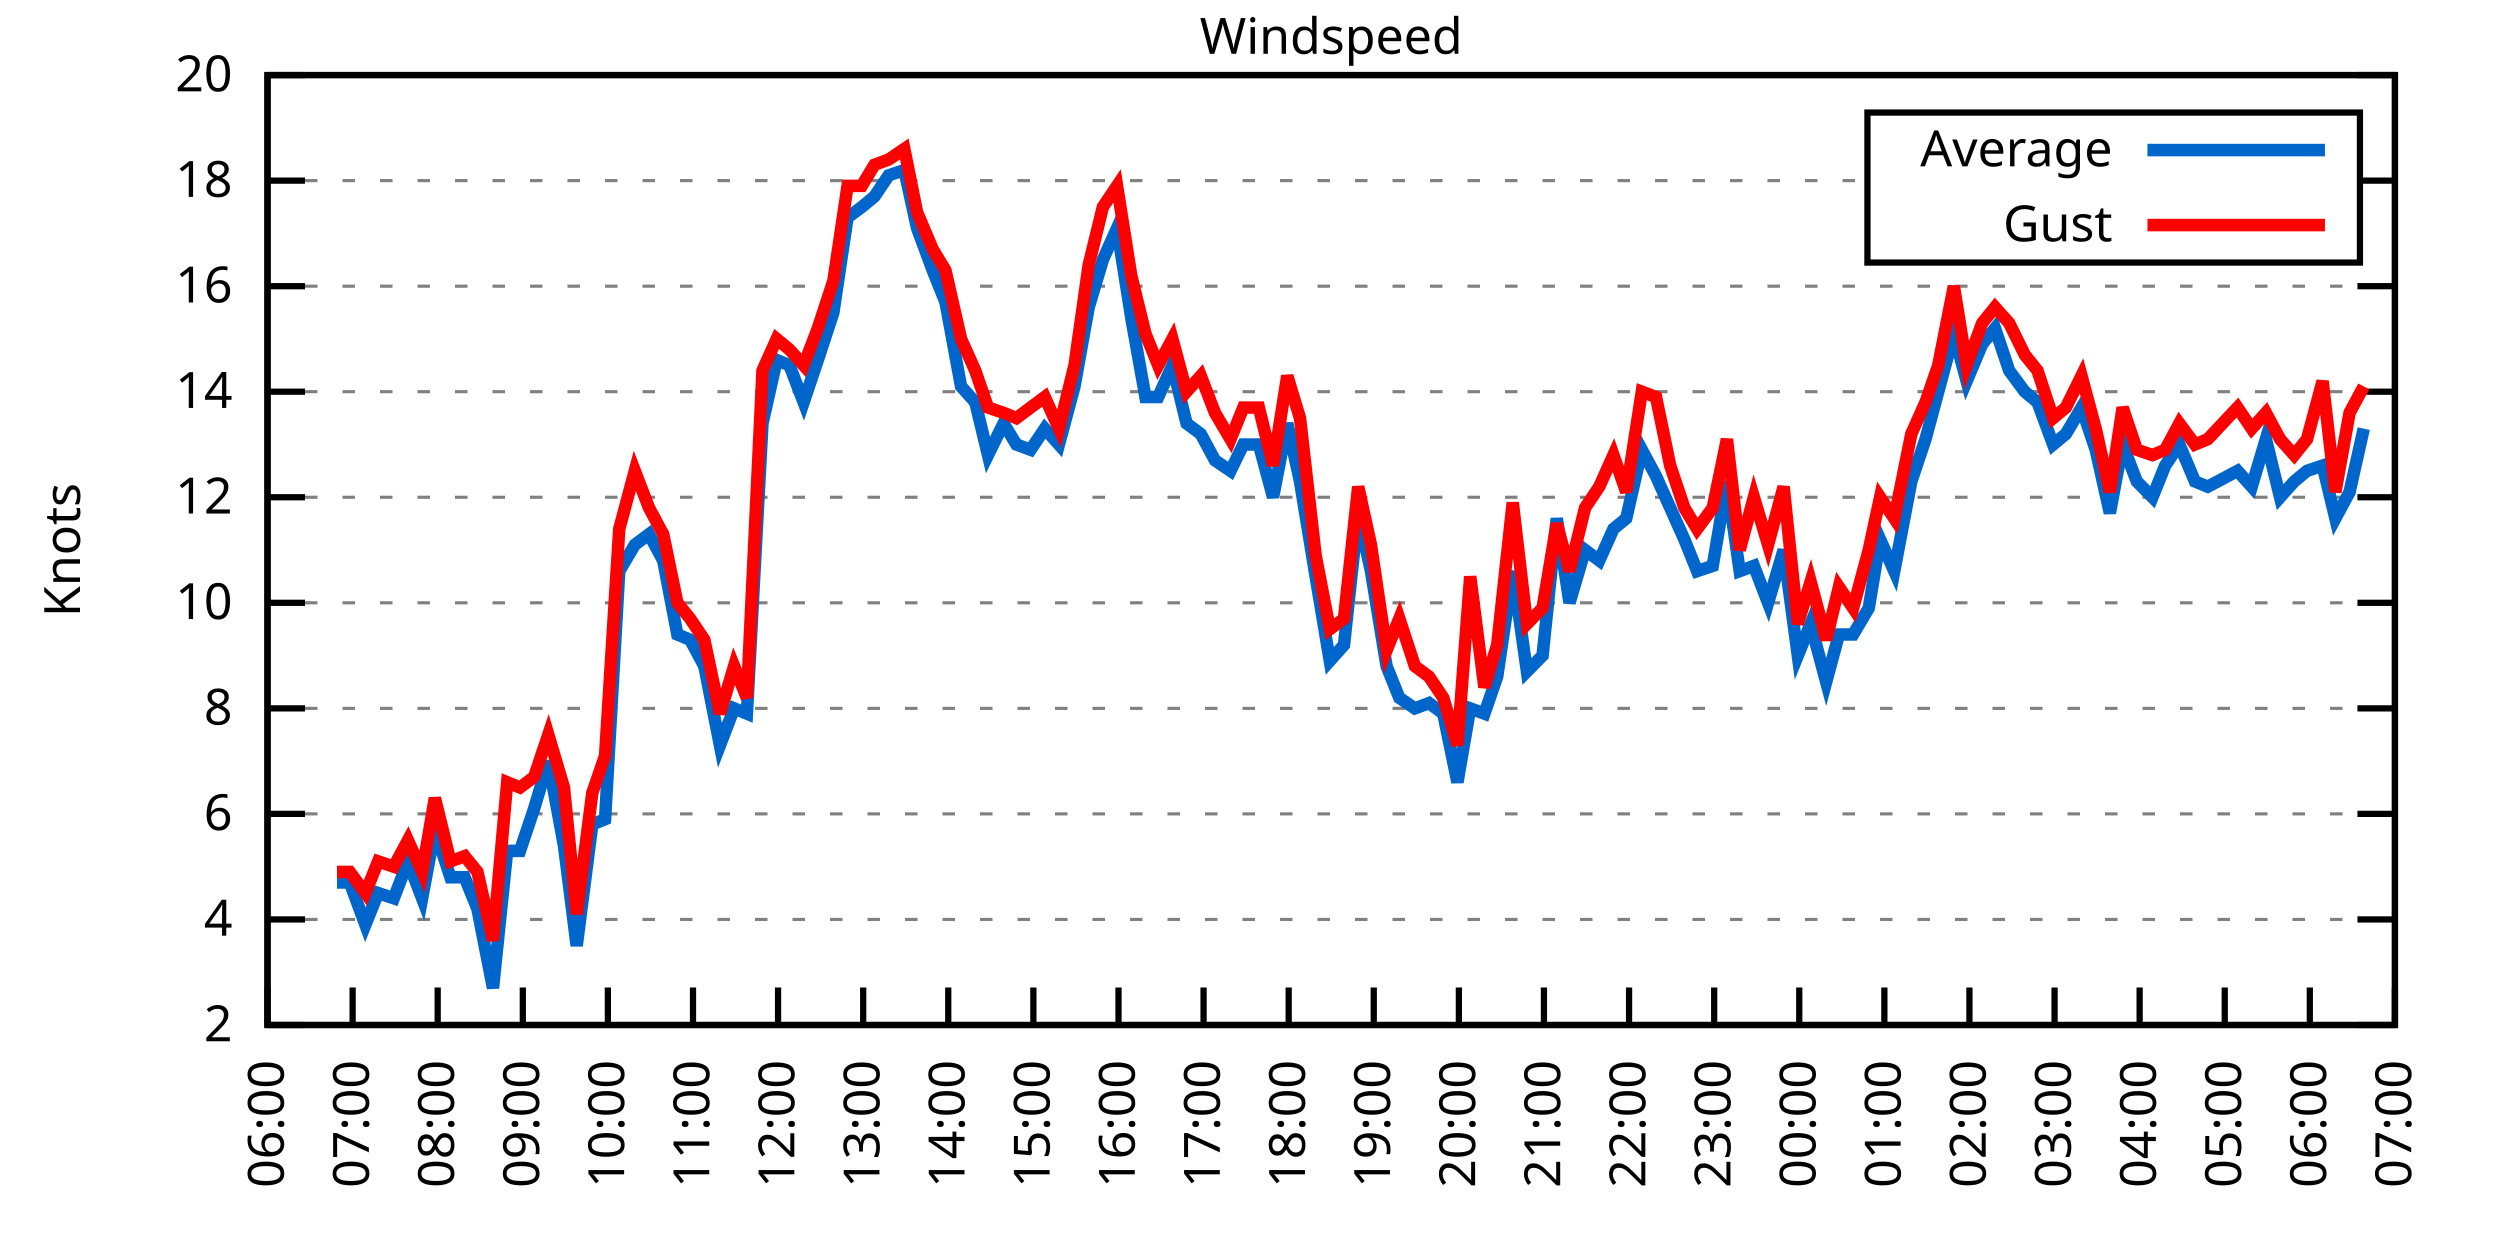
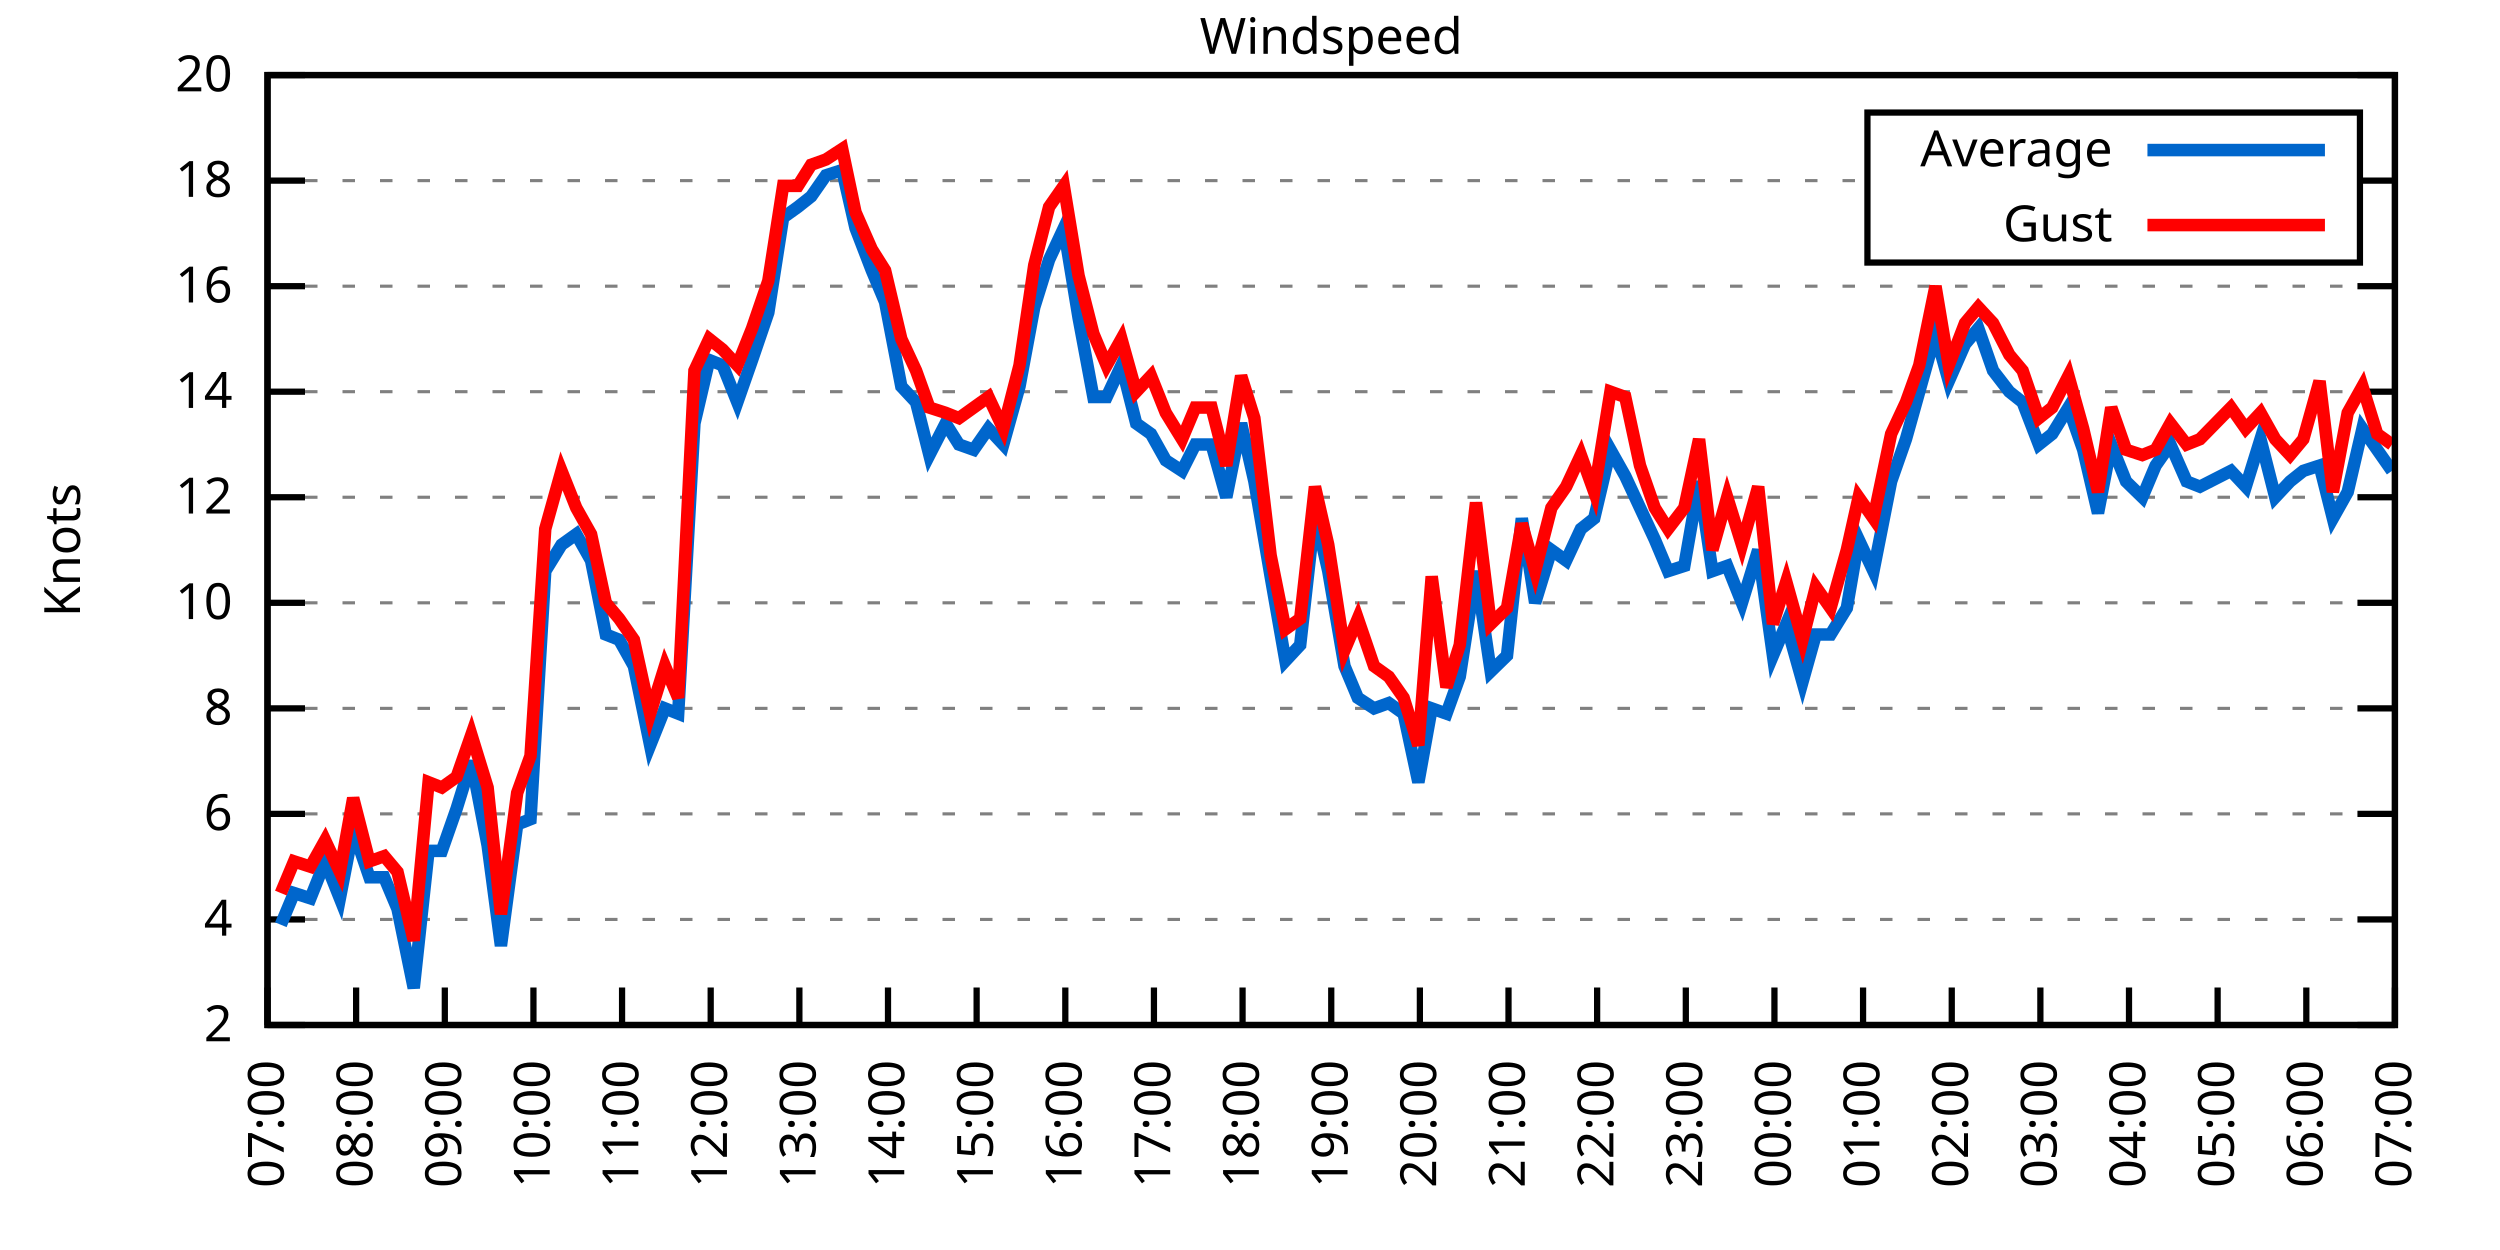
<svg xmlns="http://www.w3.org/2000/svg" xmlns:xlink="http://www.w3.org/1999/xlink" width="400" height="200" viewBox="0 0 400 200">
  <g id="gnuplot_canvas">
    <rect x="0" y="0" width="400" height="200" fill="none" />
    <defs>
      <circle id="gpDot" r="0.5" stroke-width="0.5" stroke="currentColor" />
      <path id="gpPt0" stroke-width="0.333" stroke="currentColor" d="M-1,0 h2 M0,-1 v2" />
      <path id="gpPt1" stroke-width="0.333" stroke="currentColor" d="M-1,-1 L1,1 M1,-1 L-1,1" />
      <path id="gpPt2" stroke-width="0.333" stroke="currentColor" d="M-1,0 L1,0 M0,-1 L0,1 M-1,-1 L1,1 M-1,1 L1,-1" />
      <rect id="gpPt3" stroke-width="0.333" stroke="currentColor" x="-1" y="-1" width="2" height="2" />
      <rect id="gpPt4" stroke-width="0.333" stroke="currentColor" fill="currentColor" x="-1" y="-1" width="2" height="2" />
      <circle id="gpPt5" stroke-width="0.333" stroke="currentColor" cx="0" cy="0" r="1" />
      <use xlink:href="#gpPt5" id="gpPt6" fill="currentColor" stroke="none" />
      <path id="gpPt7" stroke-width="0.333" stroke="currentColor" d="M0,-1.33 L-1.33,0.67 L1.33,0.67 z" />
      <use xlink:href="#gpPt7" id="gpPt8" fill="currentColor" stroke="none" />
      <use xlink:href="#gpPt7" id="gpPt9" stroke="currentColor" transform="rotate(180)" />
      <use xlink:href="#gpPt9" id="gpPt10" fill="currentColor" stroke="none" />
      <use xlink:href="#gpPt3" id="gpPt11" stroke="currentColor" transform="rotate(45)" />
      <use xlink:href="#gpPt11" id="gpPt12" fill="currentColor" stroke="none" />
      <path id="gpPt13" stroke-width="0.333" stroke="currentColor" d="M0,1.330 L1.265,0.411 L0.782,-1.067 L-0.782,-1.076 L-1.265,0.411 z" />
      <use xlink:href="#gpPt13" id="gpPt14" fill="currentColor" stroke="none" />
      <filter id="textbox" filterUnits="objectBoundingBox" x="0" y="0" height="1" width="1">
        <feFlood flood-color="white" flood-opacity="1" result="bgnd" />
        <feComposite in="SourceGraphic" in2="bgnd" operator="atop" />
      </filter>
      <filter id="greybox" filterUnits="objectBoundingBox" x="0" y="0" height="1" width="1">
        <feFlood flood-color="lightgrey" flood-opacity="1" result="grey" />
        <feComposite in="SourceGraphic" in2="grey" operator="atop" />
      </filter>
    </defs>
    <g fill="none" color="white" stroke="currentColor" stroke-width="1.00" stroke-linecap="butt" stroke-linejoin="miter">
</g>
    <g fill="none" color="black" stroke="currentColor" stroke-width="1.00" stroke-linecap="butt" stroke-linejoin="miter">
      <g stroke="none" shape-rendering="crispEdges">
        <polygon fill="rgb(255, 255, 255)" points="42.80,164.00 383.18,164.00 383.18,12.02 42.80,12.02 " />
      </g>
    </g>
    <g fill="none" color="black" stroke="currentColor" stroke-width="1.00" stroke-linecap="butt" stroke-linejoin="miter">
</g>
    <g fill="none" color="black" stroke="black" stroke-width="0.50" stroke-linecap="butt" stroke-linejoin="miter">
</g>
    <g fill="none" color="gray" stroke="currentColor" stroke-width="0.50" stroke-linecap="butt" stroke-linejoin="miter">
      <path stroke="gray" stroke-dasharray="2,4" class="gridline" d="M42.80,164.00 L383.19,164.00  " />
    </g>
    <g fill="none" color="gray" stroke="gray" stroke-width="1.00" stroke-linecap="butt" stroke-linejoin="miter">
</g>
    <g fill="none" color="black" stroke="currentColor" stroke-width="1.00" stroke-linecap="butt" stroke-linejoin="miter">
      <path stroke="black" d="M42.80,164.00 L48.80,164.00 M383.19,164.00 L377.19,164.00  " />
      <g transform="translate(37.20,166.60)" stroke="none" fill="black" font-family="Sans" font-size="8.00" text-anchor="end">
        <text>
          <tspan font-family="Sans"> 2</tspan>
        </text>
      </g>
    </g>
    <g fill="none" color="black" stroke="currentColor" stroke-width="1.00" stroke-linecap="butt" stroke-linejoin="miter">
</g>
    <g fill="none" color="black" stroke="black" stroke-width="0.50" stroke-linecap="butt" stroke-linejoin="miter">
</g>
    <g fill="none" color="gray" stroke="currentColor" stroke-width="0.50" stroke-linecap="butt" stroke-linejoin="miter">
      <path stroke="gray" stroke-dasharray="2,4" class="gridline" d="M42.80,147.11 L383.19,147.11  " />
    </g>
    <g fill="none" color="gray" stroke="gray" stroke-width="1.00" stroke-linecap="butt" stroke-linejoin="miter">
</g>
    <g fill="none" color="black" stroke="currentColor" stroke-width="1.00" stroke-linecap="butt" stroke-linejoin="miter">
      <path stroke="black" d="M42.80,147.11 L48.80,147.11 M383.19,147.11 L377.19,147.11  " />
      <g transform="translate(37.20,149.71)" stroke="none" fill="black" font-family="Sans" font-size="8.00" text-anchor="end">
        <text>
          <tspan font-family="Sans"> 4</tspan>
        </text>
      </g>
    </g>
    <g fill="none" color="black" stroke="currentColor" stroke-width="1.00" stroke-linecap="butt" stroke-linejoin="miter">
</g>
    <g fill="none" color="black" stroke="black" stroke-width="0.50" stroke-linecap="butt" stroke-linejoin="miter">
</g>
    <g fill="none" color="gray" stroke="currentColor" stroke-width="0.50" stroke-linecap="butt" stroke-linejoin="miter">
      <path stroke="gray" stroke-dasharray="2,4" class="gridline" d="M42.80,130.22 L383.19,130.22  " />
    </g>
    <g fill="none" color="gray" stroke="gray" stroke-width="1.00" stroke-linecap="butt" stroke-linejoin="miter">
</g>
    <g fill="none" color="black" stroke="currentColor" stroke-width="1.00" stroke-linecap="butt" stroke-linejoin="miter">
      <path stroke="black" d="M42.80,130.22 L48.80,130.22 M383.19,130.22 L377.19,130.22  " />
      <g transform="translate(37.20,132.82)" stroke="none" fill="black" font-family="Sans" font-size="8.00" text-anchor="end">
        <text>
          <tspan font-family="Sans"> 6</tspan>
        </text>
      </g>
    </g>
    <g fill="none" color="black" stroke="currentColor" stroke-width="1.00" stroke-linecap="butt" stroke-linejoin="miter">
</g>
    <g fill="none" color="black" stroke="black" stroke-width="0.50" stroke-linecap="butt" stroke-linejoin="miter">
</g>
    <g fill="none" color="gray" stroke="currentColor" stroke-width="0.50" stroke-linecap="butt" stroke-linejoin="miter">
      <path stroke="gray" stroke-dasharray="2,4" class="gridline" d="M42.80,113.34 L383.19,113.34  " />
    </g>
    <g fill="none" color="gray" stroke="gray" stroke-width="1.00" stroke-linecap="butt" stroke-linejoin="miter">
</g>
    <g fill="none" color="black" stroke="currentColor" stroke-width="1.00" stroke-linecap="butt" stroke-linejoin="miter">
      <path stroke="black" d="M42.80,113.34 L48.80,113.34 M383.19,113.34 L377.19,113.34  " />
      <g transform="translate(37.20,115.94)" stroke="none" fill="black" font-family="Sans" font-size="8.00" text-anchor="end">
        <text>
          <tspan font-family="Sans"> 8</tspan>
        </text>
      </g>
    </g>
    <g fill="none" color="black" stroke="currentColor" stroke-width="1.00" stroke-linecap="butt" stroke-linejoin="miter">
</g>
    <g fill="none" color="black" stroke="black" stroke-width="0.50" stroke-linecap="butt" stroke-linejoin="miter">
</g>
    <g fill="none" color="gray" stroke="currentColor" stroke-width="0.50" stroke-linecap="butt" stroke-linejoin="miter">
      <path stroke="gray" stroke-dasharray="2,4" class="gridline" d="M42.80,96.45 L383.19,96.45  " />
    </g>
    <g fill="none" color="gray" stroke="gray" stroke-width="1.00" stroke-linecap="butt" stroke-linejoin="miter">
</g>
    <g fill="none" color="black" stroke="currentColor" stroke-width="1.00" stroke-linecap="butt" stroke-linejoin="miter">
      <path stroke="black" d="M42.80,96.45 L48.80,96.45 M383.19,96.45 L377.19,96.45  " />
      <g transform="translate(37.20,99.05)" stroke="none" fill="black" font-family="Sans" font-size="8.00" text-anchor="end">
        <text>
          <tspan font-family="Sans"> 10</tspan>
        </text>
      </g>
    </g>
    <g fill="none" color="black" stroke="currentColor" stroke-width="1.00" stroke-linecap="butt" stroke-linejoin="miter">
</g>
    <g fill="none" color="black" stroke="black" stroke-width="0.50" stroke-linecap="butt" stroke-linejoin="miter">
</g>
    <g fill="none" color="gray" stroke="currentColor" stroke-width="0.50" stroke-linecap="butt" stroke-linejoin="miter">
      <path stroke="gray" stroke-dasharray="2,4" class="gridline" d="M42.80,79.56 L383.19,79.56  " />
    </g>
    <g fill="none" color="gray" stroke="gray" stroke-width="1.00" stroke-linecap="butt" stroke-linejoin="miter">
</g>
    <g fill="none" color="black" stroke="currentColor" stroke-width="1.00" stroke-linecap="butt" stroke-linejoin="miter">
      <path stroke="black" d="M42.80,79.56 L48.80,79.56 M383.19,79.56 L377.19,79.56  " />
      <g transform="translate(37.20,82.16)" stroke="none" fill="black" font-family="Sans" font-size="8.00" text-anchor="end">
        <text>
          <tspan font-family="Sans"> 12</tspan>
        </text>
      </g>
    </g>
    <g fill="none" color="black" stroke="currentColor" stroke-width="1.00" stroke-linecap="butt" stroke-linejoin="miter">
</g>
    <g fill="none" color="black" stroke="black" stroke-width="0.50" stroke-linecap="butt" stroke-linejoin="miter">
</g>
    <g fill="none" color="gray" stroke="currentColor" stroke-width="0.50" stroke-linecap="butt" stroke-linejoin="miter">
      <path stroke="gray" stroke-dasharray="2,4" class="gridline" d="M42.80,62.67 L383.19,62.67  " />
    </g>
    <g fill="none" color="gray" stroke="gray" stroke-width="1.00" stroke-linecap="butt" stroke-linejoin="miter">
</g>
    <g fill="none" color="black" stroke="currentColor" stroke-width="1.00" stroke-linecap="butt" stroke-linejoin="miter">
      <path stroke="black" d="M42.80,62.67 L48.80,62.67 M383.19,62.67 L377.19,62.67  " />
      <g transform="translate(37.20,65.27)" stroke="none" fill="black" font-family="Sans" font-size="8.00" text-anchor="end">
        <text>
          <tspan font-family="Sans"> 14</tspan>
        </text>
      </g>
    </g>
    <g fill="none" color="black" stroke="currentColor" stroke-width="1.00" stroke-linecap="butt" stroke-linejoin="miter">
</g>
    <g fill="none" color="black" stroke="black" stroke-width="0.50" stroke-linecap="butt" stroke-linejoin="miter">
</g>
    <g fill="none" color="gray" stroke="currentColor" stroke-width="0.50" stroke-linecap="butt" stroke-linejoin="miter">
      <path stroke="gray" stroke-dasharray="2,4" class="gridline" d="M42.80,45.79 L383.19,45.79  " />
    </g>
    <g fill="none" color="gray" stroke="gray" stroke-width="1.00" stroke-linecap="butt" stroke-linejoin="miter">
</g>
    <g fill="none" color="black" stroke="currentColor" stroke-width="1.00" stroke-linecap="butt" stroke-linejoin="miter">
      <path stroke="black" d="M42.80,45.79 L48.80,45.79 M383.19,45.79 L377.19,45.79  " />
      <g transform="translate(37.20,48.39)" stroke="none" fill="black" font-family="Sans" font-size="8.00" text-anchor="end">
        <text>
          <tspan font-family="Sans"> 16</tspan>
        </text>
      </g>
    </g>
    <g fill="none" color="black" stroke="currentColor" stroke-width="1.00" stroke-linecap="butt" stroke-linejoin="miter">
</g>
    <g fill="none" color="black" stroke="black" stroke-width="0.50" stroke-linecap="butt" stroke-linejoin="miter">
</g>
    <g fill="none" color="gray" stroke="currentColor" stroke-width="0.50" stroke-linecap="butt" stroke-linejoin="miter">
      <path stroke="gray" stroke-dasharray="2,4" class="gridline" d="M42.80,28.90 L298.79,28.90 M377.59,28.90 L383.19,28.90  " />
    </g>
    <g fill="none" color="gray" stroke="gray" stroke-width="1.00" stroke-linecap="butt" stroke-linejoin="miter">
</g>
    <g fill="none" color="black" stroke="currentColor" stroke-width="1.00" stroke-linecap="butt" stroke-linejoin="miter">
      <path stroke="black" d="M42.80,28.90 L48.80,28.90 M383.19,28.90 L377.19,28.90  " />
      <g transform="translate(37.20,31.50)" stroke="none" fill="black" font-family="Sans" font-size="8.00" text-anchor="end">
        <text>
          <tspan font-family="Sans"> 18</tspan>
        </text>
      </g>
    </g>
    <g fill="none" color="black" stroke="currentColor" stroke-width="1.00" stroke-linecap="butt" stroke-linejoin="miter">
</g>
    <g fill="none" color="black" stroke="black" stroke-width="0.50" stroke-linecap="butt" stroke-linejoin="miter">
</g>
    <g fill="none" color="gray" stroke="currentColor" stroke-width="0.50" stroke-linecap="butt" stroke-linejoin="miter">
      <path stroke="gray" stroke-dasharray="2,4" class="gridline" d="M42.80,12.01 L383.19,12.01  " />
    </g>
    <g fill="none" color="gray" stroke="gray" stroke-width="1.00" stroke-linecap="butt" stroke-linejoin="miter">
</g>
    <g fill="none" color="black" stroke="currentColor" stroke-width="1.00" stroke-linecap="butt" stroke-linejoin="miter">
      <path stroke="black" d="M42.80,12.01 L48.80,12.01 M383.19,12.01 L377.19,12.01  " />
      <g transform="translate(37.20,14.61)" stroke="none" fill="black" font-family="Sans" font-size="8.00" text-anchor="end">
        <text>
          <tspan font-family="Sans"> 20</tspan>
        </text>
      </g>
    </g>
    <g fill="none" color="black" stroke="currentColor" stroke-width="1.00" stroke-linecap="butt" stroke-linejoin="miter">
      <path stroke="black" d="M42.80,164.00 L42.80,158.00  " />
      <g transform="translate(45.40,169.60) rotate(270.00)" stroke="none" fill="black" font-family="Sans" font-size="8.00" text-anchor="end">
        <text>
-           <tspan font-family="Sans">06:00</tspan>
-         </text>
-       </g>
-     </g>
-     <g fill="none" color="black" stroke="currentColor" stroke-width="1.00" stroke-linecap="butt" stroke-linejoin="miter">
-       <path stroke="black" d="M56.42,164.00 L56.42,158.00  " />
-       <g transform="translate(59.02,169.60) rotate(270.00)" stroke="none" fill="black" font-family="Sans" font-size="8.00" text-anchor="end">
-         <text>
          <tspan font-family="Sans">07:00</tspan>
        </text>
      </g>
    </g>
    <g fill="none" color="black" stroke="currentColor" stroke-width="1.00" stroke-linecap="butt" stroke-linejoin="miter">
-       <path stroke="black" d="M70.03,164.00 L70.03,158.00  " />
-       <g transform="translate(72.63,169.60) rotate(270.00)" stroke="none" fill="black" font-family="Sans" font-size="8.00" text-anchor="end">
+       <path stroke="black" d="M56.98,164.00 L56.98,158.00  " />
+       <g transform="translate(59.58,169.60) rotate(270.00)" stroke="none" fill="black" font-family="Sans" font-size="8.00" text-anchor="end">
        <text>
          <tspan font-family="Sans">08:00</tspan>
        </text>
      </g>
    </g>
    <g fill="none" color="black" stroke="currentColor" stroke-width="1.00" stroke-linecap="butt" stroke-linejoin="miter">
-       <path stroke="black" d="M83.65,164.00 L83.65,158.00  " />
-       <g transform="translate(86.25,169.60) rotate(270.00)" stroke="none" fill="black" font-family="Sans" font-size="8.00" text-anchor="end">
+       <path stroke="black" d="M71.17,164.00 L71.17,158.00  " />
+       <g transform="translate(73.77,169.60) rotate(270.00)" stroke="none" fill="black" font-family="Sans" font-size="8.00" text-anchor="end">
        <text>
          <tspan font-family="Sans">09:00</tspan>
        </text>
      </g>
    </g>
    <g fill="none" color="black" stroke="currentColor" stroke-width="1.00" stroke-linecap="butt" stroke-linejoin="miter">
-       <path stroke="black" d="M97.26,164.00 L97.26,158.00  " />
-       <g transform="translate(99.86,169.60) rotate(270.00)" stroke="none" fill="black" font-family="Sans" font-size="8.00" text-anchor="end">
+       <path stroke="black" d="M85.35,164.00 L85.35,158.00  " />
+       <g transform="translate(87.95,169.60) rotate(270.00)" stroke="none" fill="black" font-family="Sans" font-size="8.00" text-anchor="end">
        <text>
          <tspan font-family="Sans">10:00</tspan>
        </text>
      </g>
    </g>
    <g fill="none" color="black" stroke="currentColor" stroke-width="1.00" stroke-linecap="butt" stroke-linejoin="miter">
-       <path stroke="black" d="M110.88,164.00 L110.88,158.00  " />
-       <g transform="translate(113.48,169.60) rotate(270.00)" stroke="none" fill="black" font-family="Sans" font-size="8.00" text-anchor="end">
+       <path stroke="black" d="M99.53,164.00 L99.53,158.00  " />
+       <g transform="translate(102.13,169.60) rotate(270.00)" stroke="none" fill="black" font-family="Sans" font-size="8.00" text-anchor="end">
        <text>
          <tspan font-family="Sans">11:00</tspan>
        </text>
      </g>
    </g>
    <g fill="none" color="black" stroke="currentColor" stroke-width="1.00" stroke-linecap="butt" stroke-linejoin="miter">
-       <path stroke="black" d="M124.49,164.00 L124.49,158.00  " />
-       <g transform="translate(127.09,169.60) rotate(270.00)" stroke="none" fill="black" font-family="Sans" font-size="8.00" text-anchor="end">
+       <path stroke="black" d="M113.71,164.00 L113.71,158.00  " />
+       <g transform="translate(116.31,169.60) rotate(270.00)" stroke="none" fill="black" font-family="Sans" font-size="8.00" text-anchor="end">
        <text>
          <tspan font-family="Sans">12:00</tspan>
        </text>
      </g>
    </g>
    <g fill="none" color="black" stroke="currentColor" stroke-width="1.00" stroke-linecap="butt" stroke-linejoin="miter">
-       <path stroke="black" d="M138.11,164.00 L138.11,158.00  " />
-       <g transform="translate(140.71,169.60) rotate(270.00)" stroke="none" fill="black" font-family="Sans" font-size="8.00" text-anchor="end">
+       <path stroke="black" d="M127.90,164.00 L127.90,158.00  " />
+       <g transform="translate(130.50,169.60) rotate(270.00)" stroke="none" fill="black" font-family="Sans" font-size="8.00" text-anchor="end">
        <text>
          <tspan font-family="Sans">13:00</tspan>
        </text>
      </g>
    </g>
    <g fill="none" color="black" stroke="currentColor" stroke-width="1.00" stroke-linecap="butt" stroke-linejoin="miter">
-       <path stroke="black" d="M151.72,164.00 L151.72,158.00  " />
-       <g transform="translate(154.32,169.60) rotate(270.00)" stroke="none" fill="black" font-family="Sans" font-size="8.00" text-anchor="end">
+       <path stroke="black" d="M142.08,164.00 L142.08,158.00  " />
+       <g transform="translate(144.68,169.60) rotate(270.00)" stroke="none" fill="black" font-family="Sans" font-size="8.00" text-anchor="end">
        <text>
          <tspan font-family="Sans">14:00</tspan>
        </text>
      </g>
    </g>
    <g fill="none" color="black" stroke="currentColor" stroke-width="1.00" stroke-linecap="butt" stroke-linejoin="miter">
-       <path stroke="black" d="M165.34,164.00 L165.34,158.00  " />
-       <g transform="translate(167.94,169.60) rotate(270.00)" stroke="none" fill="black" font-family="Sans" font-size="8.00" text-anchor="end">
+       <path stroke="black" d="M156.26,164.00 L156.26,158.00  " />
+       <g transform="translate(158.86,169.60) rotate(270.00)" stroke="none" fill="black" font-family="Sans" font-size="8.00" text-anchor="end">
        <text>
          <tspan font-family="Sans">15:00</tspan>
        </text>
      </g>
    </g>
    <g fill="none" color="black" stroke="currentColor" stroke-width="1.00" stroke-linecap="butt" stroke-linejoin="miter">
-       <path stroke="black" d="M178.96,164.00 L178.96,158.00  " />
-       <g transform="translate(181.56,169.60) rotate(270.00)" stroke="none" fill="black" font-family="Sans" font-size="8.00" text-anchor="end">
+       <path stroke="black" d="M170.45,164.00 L170.45,158.00  " />
+       <g transform="translate(173.05,169.60) rotate(270.00)" stroke="none" fill="black" font-family="Sans" font-size="8.00" text-anchor="end">
        <text>
          <tspan font-family="Sans">16:00</tspan>
        </text>
      </g>
    </g>
    <g fill="none" color="black" stroke="currentColor" stroke-width="1.00" stroke-linecap="butt" stroke-linejoin="miter">
-       <path stroke="black" d="M192.57,164.00 L192.57,158.00  " />
-       <g transform="translate(195.17,169.60) rotate(270.00)" stroke="none" fill="black" font-family="Sans" font-size="8.00" text-anchor="end">
+       <path stroke="black" d="M184.63,164.00 L184.63,158.00  " />
+       <g transform="translate(187.23,169.60) rotate(270.00)" stroke="none" fill="black" font-family="Sans" font-size="8.00" text-anchor="end">
        <text>
          <tspan font-family="Sans">17:00</tspan>
        </text>
      </g>
    </g>
    <g fill="none" color="black" stroke="currentColor" stroke-width="1.00" stroke-linecap="butt" stroke-linejoin="miter">
-       <path stroke="black" d="M206.19,164.00 L206.19,158.00  " />
-       <g transform="translate(208.79,169.60) rotate(270.00)" stroke="none" fill="black" font-family="Sans" font-size="8.00" text-anchor="end">
+       <path stroke="black" d="M198.81,164.00 L198.81,158.00  " />
+       <g transform="translate(201.41,169.60) rotate(270.00)" stroke="none" fill="black" font-family="Sans" font-size="8.00" text-anchor="end">
        <text>
          <tspan font-family="Sans">18:00</tspan>
        </text>
      </g>
    </g>
    <g fill="none" color="black" stroke="currentColor" stroke-width="1.00" stroke-linecap="butt" stroke-linejoin="miter">
-       <path stroke="black" d="M219.80,164.00 L219.80,158.00  " />
-       <g transform="translate(222.40,169.60) rotate(270.00)" stroke="none" fill="black" font-family="Sans" font-size="8.00" text-anchor="end">
+       <path stroke="black" d="M213.00,164.00 L213.00,158.00  " />
+       <g transform="translate(215.60,169.60) rotate(270.00)" stroke="none" fill="black" font-family="Sans" font-size="8.00" text-anchor="end">
        <text>
          <tspan font-family="Sans">19:00</tspan>
        </text>
      </g>
    </g>
    <g fill="none" color="black" stroke="currentColor" stroke-width="1.00" stroke-linecap="butt" stroke-linejoin="miter">
-       <path stroke="black" d="M233.42,164.00 L233.42,158.00  " />
-       <g transform="translate(236.02,169.60) rotate(270.00)" stroke="none" fill="black" font-family="Sans" font-size="8.00" text-anchor="end">
+       <path stroke="black" d="M227.18,164.00 L227.18,158.00  " />
+       <g transform="translate(229.78,169.60) rotate(270.00)" stroke="none" fill="black" font-family="Sans" font-size="8.00" text-anchor="end">
        <text>
          <tspan font-family="Sans">20:00</tspan>
        </text>
      </g>
    </g>
    <g fill="none" color="black" stroke="currentColor" stroke-width="1.00" stroke-linecap="butt" stroke-linejoin="miter">
-       <path stroke="black" d="M247.03,164.00 L247.03,158.00  " />
-       <g transform="translate(249.63,169.60) rotate(270.00)" stroke="none" fill="black" font-family="Sans" font-size="8.00" text-anchor="end">
+       <path stroke="black" d="M241.36,164.00 L241.36,158.00  " />
+       <g transform="translate(243.96,169.60) rotate(270.00)" stroke="none" fill="black" font-family="Sans" font-size="8.00" text-anchor="end">
        <text>
          <tspan font-family="Sans">21:00</tspan>
        </text>
      </g>
    </g>
    <g fill="none" color="black" stroke="currentColor" stroke-width="1.00" stroke-linecap="butt" stroke-linejoin="miter">
-       <path stroke="black" d="M260.65,164.00 L260.65,158.00  " />
-       <g transform="translate(263.25,169.60) rotate(270.00)" stroke="none" fill="black" font-family="Sans" font-size="8.00" text-anchor="end">
+       <path stroke="black" d="M255.54,164.00 L255.54,158.00  " />
+       <g transform="translate(258.14,169.60) rotate(270.00)" stroke="none" fill="black" font-family="Sans" font-size="8.00" text-anchor="end">
        <text>
          <tspan font-family="Sans">22:00</tspan>
        </text>
      </g>
    </g>
    <g fill="none" color="black" stroke="currentColor" stroke-width="1.00" stroke-linecap="butt" stroke-linejoin="miter">
-       <path stroke="black" d="M274.27,164.00 L274.27,158.00  " />
-       <g transform="translate(276.87,169.60) rotate(270.00)" stroke="none" fill="black" font-family="Sans" font-size="8.00" text-anchor="end">
+       <path stroke="black" d="M269.73,164.00 L269.73,158.00  " />
+       <g transform="translate(272.33,169.60) rotate(270.00)" stroke="none" fill="black" font-family="Sans" font-size="8.00" text-anchor="end">
        <text>
          <tspan font-family="Sans">23:00</tspan>
        </text>
      </g>
    </g>
    <g fill="none" color="black" stroke="currentColor" stroke-width="1.00" stroke-linecap="butt" stroke-linejoin="miter">
-       <path stroke="black" d="M287.88,164.00 L287.88,158.00  " />
-       <g transform="translate(290.48,169.60) rotate(270.00)" stroke="none" fill="black" font-family="Sans" font-size="8.00" text-anchor="end">
+       <path stroke="black" d="M283.91,164.00 L283.91,158.00  " />
+       <g transform="translate(286.51,169.60) rotate(270.00)" stroke="none" fill="black" font-family="Sans" font-size="8.00" text-anchor="end">
        <text>
          <tspan font-family="Sans">00:00</tspan>
        </text>
      </g>
    </g>
    <g fill="none" color="black" stroke="currentColor" stroke-width="1.00" stroke-linecap="butt" stroke-linejoin="miter">
-       <path stroke="black" d="M301.50,164.00 L301.50,158.00  " />
-       <g transform="translate(304.10,169.60) rotate(270.00)" stroke="none" fill="black" font-family="Sans" font-size="8.00" text-anchor="end">
+       <path stroke="black" d="M298.09,164.00 L298.09,158.00  " />
+       <g transform="translate(300.69,169.60) rotate(270.00)" stroke="none" fill="black" font-family="Sans" font-size="8.00" text-anchor="end">
        <text>
          <tspan font-family="Sans">01:00</tspan>
        </text>
      </g>
    </g>
    <g fill="none" color="black" stroke="currentColor" stroke-width="1.00" stroke-linecap="butt" stroke-linejoin="miter">
-       <path stroke="black" d="M315.11,164.00 L315.11,158.00  " />
-       <g transform="translate(317.71,169.60) rotate(270.00)" stroke="none" fill="black" font-family="Sans" font-size="8.00" text-anchor="end">
+       <path stroke="black" d="M312.28,164.00 L312.28,158.00  " />
+       <g transform="translate(314.88,169.60) rotate(270.00)" stroke="none" fill="black" font-family="Sans" font-size="8.00" text-anchor="end">
        <text>
          <tspan font-family="Sans">02:00</tspan>
        </text>
      </g>
    </g>
    <g fill="none" color="black" stroke="currentColor" stroke-width="1.00" stroke-linecap="butt" stroke-linejoin="miter">
-       <path stroke="black" d="M328.73,164.00 L328.73,158.00  " />
-       <g transform="translate(331.33,169.60) rotate(270.00)" stroke="none" fill="black" font-family="Sans" font-size="8.00" text-anchor="end">
+       <path stroke="black" d="M326.46,164.00 L326.46,158.00  " />
+       <g transform="translate(329.06,169.60) rotate(270.00)" stroke="none" fill="black" font-family="Sans" font-size="8.00" text-anchor="end">
        <text>
          <tspan font-family="Sans">03:00</tspan>
        </text>
      </g>
    </g>
    <g fill="none" color="black" stroke="currentColor" stroke-width="1.00" stroke-linecap="butt" stroke-linejoin="miter">
-       <path stroke="black" d="M342.34,164.00 L342.34,158.00  " />
-       <g transform="translate(344.94,169.60) rotate(270.00)" stroke="none" fill="black" font-family="Sans" font-size="8.00" text-anchor="end">
+       <path stroke="black" d="M340.64,164.00 L340.64,158.00  " />
+       <g transform="translate(343.24,169.60) rotate(270.00)" stroke="none" fill="black" font-family="Sans" font-size="8.00" text-anchor="end">
        <text>
          <tspan font-family="Sans">04:00</tspan>
        </text>
      </g>
    </g>
    <g fill="none" color="black" stroke="currentColor" stroke-width="1.00" stroke-linecap="butt" stroke-linejoin="miter">
-       <path stroke="black" d="M355.96,164.00 L355.96,158.00  " />
-       <g transform="translate(358.56,169.60) rotate(270.00)" stroke="none" fill="black" font-family="Sans" font-size="8.00" text-anchor="end">
+       <path stroke="black" d="M354.82,164.00 L354.82,158.00  " />
+       <g transform="translate(357.42,169.60) rotate(270.00)" stroke="none" fill="black" font-family="Sans" font-size="8.00" text-anchor="end">
        <text>
          <tspan font-family="Sans">05:00</tspan>
        </text>
      </g>
    </g>
    <g fill="none" color="black" stroke="currentColor" stroke-width="1.00" stroke-linecap="butt" stroke-linejoin="miter">
-       <path stroke="black" d="M369.57,164.00 L369.57,158.00  " />
-       <g transform="translate(372.17,169.60) rotate(270.00)" stroke="none" fill="black" font-family="Sans" font-size="8.00" text-anchor="end">
+       <path stroke="black" d="M369.01,164.00 L369.01,158.00  " />
+       <g transform="translate(371.61,169.60) rotate(270.00)" stroke="none" fill="black" font-family="Sans" font-size="8.00" text-anchor="end">
        <text>
          <tspan font-family="Sans">06:00</tspan>
        </text>
      </g>
    </g>
    <g fill="none" color="black" stroke="currentColor" stroke-width="1.00" stroke-linecap="butt" stroke-linejoin="miter">
      <path stroke="black" d="M383.19,164.00 L383.19,158.00  " />
      <g transform="translate(385.79,169.60) rotate(270.00)" stroke="none" fill="black" font-family="Sans" font-size="8.00" text-anchor="end">
        <text>
          <tspan font-family="Sans">07:00</tspan>
        </text>
      </g>
    </g>
    <g fill="none" color="black" stroke="currentColor" stroke-width="1.00" stroke-linecap="butt" stroke-linejoin="miter">
</g>
    <g fill="none" color="black" stroke="currentColor" stroke-width="1.00" stroke-linecap="butt" stroke-linejoin="miter">
      <path stroke="black" d="M42.80,12.01 L42.80,164.00 L383.19,164.00 L383.19,12.01 L42.80,12.01 Z  " />
    </g>
    <g fill="none" color="black" stroke="currentColor" stroke-width="1.00" stroke-linecap="butt" stroke-linejoin="miter">
</g>
    <g fill="none" color="black" stroke="currentColor" stroke-width="1.00" stroke-linecap="butt" stroke-linejoin="miter">
      <path stroke="black" d="M298.79,42.01 L298.79,18.01 L377.59,18.01 L377.59,42.01 L298.79,42.01 Z  " />
    </g>
    <g id="Windspeed_plot_1">
      <g fill="none" color="white" stroke="black" stroke-width="2.00" stroke-linecap="butt" stroke-linejoin="miter">
</g>
      <g fill="none" color="black" stroke="currentColor" stroke-width="2.00" stroke-linecap="butt" stroke-linejoin="miter">
        <g transform="translate(337.99,26.61)" stroke="none" fill="black" font-family="Sans" font-size="8.00" text-anchor="end">
          <text>
            <tspan font-family="Sans">Average</tspan>
          </text>
        </g>
      </g>
      <g fill="none" color="black" stroke="currentColor" stroke-width="2.00" stroke-linecap="butt" stroke-linejoin="miter">
-         <path stroke="rgb(  0, 102, 204)" d="M343.59,24.01 L371.99,24.01 M53.92,141.20 L55.96,141.20 L58.46,147.96 L60.50,142.89 L63.00,143.73 L65.27,137.82   L67.54,143.73 L69.58,132.76 L72.07,140.36 L74.34,140.36 L76.39,145.42 L78.88,158.09 L81.15,136.14 L83.19,136.14   L85.46,129.38 L87.73,121.78 L90.23,135.29 L92.27,151.33 L94.77,131.91 L96.81,131.07 L99.08,91.38 L101.57,87.16   L103.84,85.47 L106.11,89.69 L108.38,101.52 L110.42,102.36 L112.69,106.58 L115.19,119.25 L117.46,113.34 L119.50,114.18   L122.00,67.74 L124.27,57.61 L126.31,58.45 L128.58,64.36 L130.85,57.61 L133.34,50.01 L135.61,34.81 L137.88,33.12   L139.92,31.43 L142.19,28.05 L144.69,27.21 L146.73,36.50 L149.23,43.25 L151.27,48.32 L153.77,61.83 L156.04,64.36   L158.08,72.81 L160.57,67.74 L162.62,71.12 L164.89,71.96 L167.16,68.58 L169.43,71.12 L171.92,61.83 L174.19,49.16   L176.46,41.56 L178.73,36.50 L181.00,50.85 L183.27,63.52 L185.31,63.52 L187.58,58.45 L189.85,67.74 L192.12,69.43   L194.39,73.65 L196.88,75.34 L198.93,71.12 L201.42,71.12 L203.69,79.56 L205.96,67.74 L208.00,77.03 L210.50,92.23   L212.77,105.74 L215.04,103.20 L217.31,82.09 L219.35,91.38 L221.85,106.58 L223.89,111.65 L226.38,113.34 L228.65,112.49   L230.92,114.18 L233.19,125.16 L235.23,113.34 L237.50,114.18 L239.55,108.27 L242.04,91.38 L244.31,107.43 L246.81,104.89   L249.08,82.94 L251.12,96.45 L253.61,88.00 L255.88,89.69 L258.15,84.63 L260.20,82.94 L262.69,71.96 L264.96,76.18   L267.23,81.25 L269.50,86.32 L271.54,91.38 L274.04,90.54 L276.31,77.03 L278.35,91.38 L280.62,90.54 L282.89,96.45   L285.38,88.00 L287.65,104.89 L289.70,99.83 L292.19,109.11 L294.23,101.52 L296.50,101.52 L299.00,97.29 L300.82,86.32   L303.08,91.38 L305.81,77.03 L308.08,70.27 L310.12,62.67 L312.62,53.39 L314.66,60.98 L317.15,55.07 L319.20,52.54   L321.47,59.30 L323.96,62.67 L326.00,64.36 L328.50,71.12 L330.54,69.43 L333.04,65.21 L335.31,71.96 L337.58,82.09   L339.62,71.12 L341.89,77.03 L344.39,79.56 L346.43,74.49 L348.70,71.12 L351.19,77.03 L353.24,77.87 L358.00,75.34   L360.27,77.87 L362.54,70.27 L364.81,79.56 L367.08,77.03 L369.12,75.34 L371.62,74.49 L373.66,82.94 L375.93,78.72   L378.20,68.58  " />
+         <path stroke="rgb(  0, 102, 204)" d="M343.59,24.01 L371.99,24.01 M44.93,147.96 L47.05,142.89 L49.66,143.73 L52.02,137.82 L54.38,143.73 L56.51,132.76   L59.11,140.36 L61.47,140.36 L63.60,145.42 L66.20,158.09 L68.57,136.14 L70.69,136.14 L73.06,129.38 L75.42,121.78   L78.02,135.29 L80.15,151.33 L82.75,131.91 L84.88,131.07 L87.24,91.38 L89.84,87.16 L92.20,85.47 L94.57,89.69   L96.93,101.52 L99.06,102.36 L101.42,106.58 L104.02,119.25 L106.39,113.34 L108.51,114.18 L111.11,67.74 L113.48,57.61   L115.61,58.45 L117.97,64.36 L120.33,57.61 L122.93,50.01 L125.30,34.81 L127.66,33.12 L129.79,31.43 L132.15,28.05   L134.75,27.21 L136.88,36.50 L139.48,43.25 L141.61,48.32 L144.21,61.83 L146.57,64.36 L148.70,72.81 L151.30,67.74   L153.43,71.12 L155.79,71.96 L158.15,68.58 L160.52,71.12 L163.12,61.83 L165.48,49.16 L167.85,41.56 L170.21,36.50   L172.57,50.85 L174.94,63.52 L177.06,63.52 L179.43,58.45 L181.79,67.74 L184.16,69.43 L186.52,73.65 L189.12,75.34   L191.25,71.12 L193.85,71.12 L196.21,79.56 L198.58,67.74 L200.70,77.03 L203.30,92.23 L205.67,105.74 L208.03,103.20   L210.39,82.09 L212.52,91.38 L215.12,106.58 L217.25,111.65 L219.85,113.34 L222.21,112.49 L224.58,114.18 L226.94,125.16   L229.07,113.34 L231.43,114.18 L233.56,108.27 L236.16,91.38 L238.52,107.43 L241.12,104.89 L243.49,82.94 L245.62,96.45   L248.22,88.00 L250.58,89.69 L252.94,84.63 L255.07,82.94 L257.67,71.96 L260.04,76.18 L262.40,81.25 L264.76,86.32   L266.89,91.38 L269.49,90.54 L271.85,77.03 L273.98,91.38 L276.35,90.54 L278.71,96.45 L281.31,88.00 L283.67,104.89   L285.80,99.83 L288.40,109.11 L290.53,101.52 L292.89,101.52 L295.49,97.29 L297.38,86.32 L299.75,91.38 L302.58,77.03   L304.95,70.27 L307.08,62.67 L309.68,53.39 L311.80,60.98 L314.40,55.07 L316.53,52.54 L318.89,59.30 L321.49,62.67   L323.62,64.36 L326.22,71.12 L328.35,69.43 L330.95,65.21 L333.31,71.96 L335.68,82.09 L337.80,71.12 L340.17,77.03   L342.77,79.56 L344.90,74.49 L347.26,71.12 L349.86,77.03 L351.99,77.87 L356.95,75.34 L359.32,77.87 L361.68,70.27   L364.04,79.56 L366.41,77.03 L368.53,75.34 L371.13,74.49 L373.26,82.94 L375.63,78.72 L377.99,68.58 L380.35,71.96   L382.72,75.34  " />
      </g>
    </g>
    <g id="Windspeed_plot_2">
      <g fill="none" color="black" stroke="currentColor" stroke-width="2.00" stroke-linecap="butt" stroke-linejoin="miter">
        <g transform="translate(337.99,38.61)" stroke="none" fill="black" font-family="Sans" font-size="8.00" text-anchor="end">
          <text>
            <tspan font-family="Sans">Gust</tspan>
          </text>
        </g>
      </g>
      <g fill="none" color="black" stroke="currentColor" stroke-width="2.00" stroke-linecap="butt" stroke-linejoin="miter">
-         <path stroke="rgb(255,   0,   0)" d="M343.59,36.01 L371.99,36.01 M53.92,139.51 L55.96,139.51 L58.46,142.89 L60.50,137.82 L63.00,138.67 L65.27,134.45   L67.54,139.51 L69.58,127.69 L72.07,137.82 L74.34,136.98 L76.39,139.51 L78.88,150.49 L81.15,125.16 L83.19,126.00   L85.46,124.31 L87.73,117.56 L90.23,126.00 L92.27,146.27 L94.77,126.85 L96.81,120.94 L99.08,84.63 L101.57,75.34   L103.84,81.25 L106.11,85.47 L108.38,96.45 L110.42,98.98 L112.69,102.36 L115.19,114.18 L117.46,106.58 L119.50,111.65   L122.00,59.30 L124.27,54.23 L126.31,55.92 L128.58,58.45 L130.85,52.54 L133.34,44.94 L135.61,29.74 L137.88,29.74   L139.92,26.36 L142.19,25.52 L144.69,23.83 L146.73,33.96 L149.23,39.87 L151.27,43.25 L153.77,54.23 L156.04,59.30   L158.08,65.21 L160.57,66.05 L162.62,66.90 L164.89,65.21 L167.16,63.52 L169.43,68.58 L171.92,58.45 L174.19,42.41   L176.46,33.12 L178.73,29.74 L181.00,44.10 L183.27,53.39 L185.31,58.45 L187.58,54.23 L189.85,62.67 L192.12,60.14   L194.39,66.05 L196.88,70.27 L198.93,65.21 L201.42,65.21 L203.69,74.49 L205.96,60.14 L208.00,66.90 L210.50,88.85   L212.77,100.67 L215.04,98.98 L217.31,77.87 L219.35,87.16 L221.85,104.05 L223.89,98.98 L226.38,106.58 L228.65,108.27   L230.92,111.65 L233.19,119.25 L235.23,92.23 L237.50,109.96 L239.55,103.20 L242.04,80.41 L244.31,99.83 L246.81,97.29   L249.08,83.78 L251.12,91.38 L253.61,81.25 L255.88,77.87 L258.15,72.81 L260.20,78.72 L262.69,62.67 L264.96,63.52   L267.23,74.49 L269.50,81.25 L271.54,84.63 L274.04,81.25 L276.31,70.27 L278.35,88.00 L280.62,79.56 L282.89,87.16   L285.38,77.87 L287.65,99.83 L289.70,93.07 L292.19,102.36 L294.23,93.92 L296.50,97.29 L299.00,88.00 L300.82,79.56   L303.08,82.94 L305.81,69.43 L308.08,64.36 L310.12,58.45 L312.62,45.79 L314.66,58.45 L317.15,51.70 L319.20,49.16   L321.47,51.70 L323.96,56.76 L326.00,59.30 L328.50,66.90 L330.54,65.21 L333.04,60.14 L335.31,68.58 L337.58,78.72   L339.62,65.21 L341.89,71.96 L344.39,72.81 L346.43,71.96 L348.70,67.74 L351.19,71.12 L353.24,70.27 L358.00,65.21   L360.27,68.58 L362.54,66.05 L364.81,70.27 L367.08,72.81 L369.12,70.27 L371.62,60.98 L373.66,78.72 L375.93,66.05   L378.20,61.83  " />
+         <path stroke="rgb(255,   0,   0)" d="M343.59,36.01 L371.99,36.01 M44.93,142.89 L47.05,137.82 L49.66,138.67 L52.02,134.45 L54.38,139.51 L56.51,127.69   L59.11,137.82 L61.47,136.98 L63.60,139.51 L66.20,150.49 L68.57,125.16 L70.69,126.00 L73.06,124.31 L75.42,117.56   L78.02,126.00 L80.15,146.27 L82.75,126.85 L84.88,120.94 L87.24,84.63 L89.84,75.34 L92.20,81.25 L94.57,85.47   L96.93,96.45 L99.06,98.98 L101.42,102.36 L104.02,114.18 L106.39,106.58 L108.51,111.65 L111.11,59.30 L113.48,54.23   L115.61,55.92 L117.97,58.45 L120.33,52.54 L122.93,44.94 L125.30,29.74 L127.66,29.74 L129.79,26.36 L132.15,25.52   L134.75,23.83 L136.88,33.96 L139.48,39.87 L141.61,43.25 L144.21,54.23 L146.57,59.30 L148.70,65.21 L151.30,66.05   L153.43,66.90 L155.79,65.21 L158.15,63.52 L160.52,68.58 L163.12,58.45 L165.48,42.41 L167.85,33.12 L170.21,29.74   L172.57,44.10 L174.94,53.39 L177.06,58.45 L179.43,54.23 L181.79,62.67 L184.16,60.14 L186.52,66.05 L189.12,70.27   L191.25,65.21 L193.85,65.21 L196.21,74.49 L198.58,60.14 L200.70,66.90 L203.30,88.85 L205.67,100.67 L208.03,98.98   L210.39,77.87 L212.52,87.16 L215.12,104.05 L217.25,98.98 L219.85,106.58 L222.21,108.27 L224.58,111.65 L226.94,119.25   L229.07,92.23 L231.43,109.96 L233.56,103.20 L236.16,80.41 L238.52,99.83 L241.12,97.29 L243.49,83.78 L245.62,91.38   L248.22,81.25 L250.58,77.87 L252.94,72.81 L255.07,78.72 L257.67,62.67 L260.04,63.52 L262.40,74.49 L264.76,81.25   L266.89,84.63 L269.49,81.25 L271.85,70.27 L273.98,88.00 L276.35,79.56 L278.71,87.16 L281.31,77.87 L283.67,99.83   L285.80,93.07 L288.40,102.36 L290.53,93.92 L292.89,97.29 L295.49,88.00 L297.38,79.56 L299.75,82.94 L302.58,69.43   L304.95,64.36 L307.08,58.45 L309.68,45.79 L311.80,58.45 L314.40,51.70 L316.53,49.16 L318.89,51.70 L321.49,56.76   L323.62,59.30 L326.22,66.90 L328.35,65.21 L330.95,60.14 L333.31,68.58 L335.68,78.72 L337.80,65.21 L340.17,71.96   L342.77,72.81 L344.90,71.96 L347.26,67.74 L349.86,71.12 L351.99,70.27 L356.95,65.21 L359.32,68.58 L361.68,66.05   L364.04,70.27 L366.41,72.81 L368.53,70.27 L371.13,60.98 L373.26,78.72 L375.63,66.05 L377.99,61.83 L380.35,69.43   L382.72,71.12  " />
      </g>
    </g>
    <g fill="none" color="black" stroke="currentColor" stroke-width="2.00" stroke-linecap="butt" stroke-linejoin="miter">
</g>
    <g fill="none" color="black" stroke="black" stroke-width="1.00" stroke-linecap="butt" stroke-linejoin="miter">
</g>
    <g fill="none" color="black" stroke="currentColor" stroke-width="1.00" stroke-linecap="butt" stroke-linejoin="miter">
      <path stroke="black" d="M42.80,12.01 L42.80,164.00 L383.19,164.00 L383.19,12.01 L42.80,12.01 Z  " />
      <g transform="translate(12.80,88.01) rotate(270.00)" stroke="none" fill="black" font-family="Sans" font-size="8.00" text-anchor="middle">
        <text>
          <tspan font-family="Sans">Knots</tspan>
        </text>
      </g>
    </g>
    <g fill="none" color="black" stroke="currentColor" stroke-width="1.00" stroke-linecap="butt" stroke-linejoin="miter">
</g>
    <g fill="none" color="black" stroke="currentColor" stroke-width="1.00" stroke-linecap="butt" stroke-linejoin="miter">
      <g transform="translate(212.99,8.61)" stroke="none" fill="black" font-family="Sans" font-size="8.00" text-anchor="middle">
        <text>
          <tspan font-family="Sans">Windspeed</tspan>
        </text>
      </g>
    </g>
    <g fill="none" color="black" stroke="currentColor" stroke-width="1.00" stroke-linecap="butt" stroke-linejoin="miter">
</g>
  </g>
</svg>
